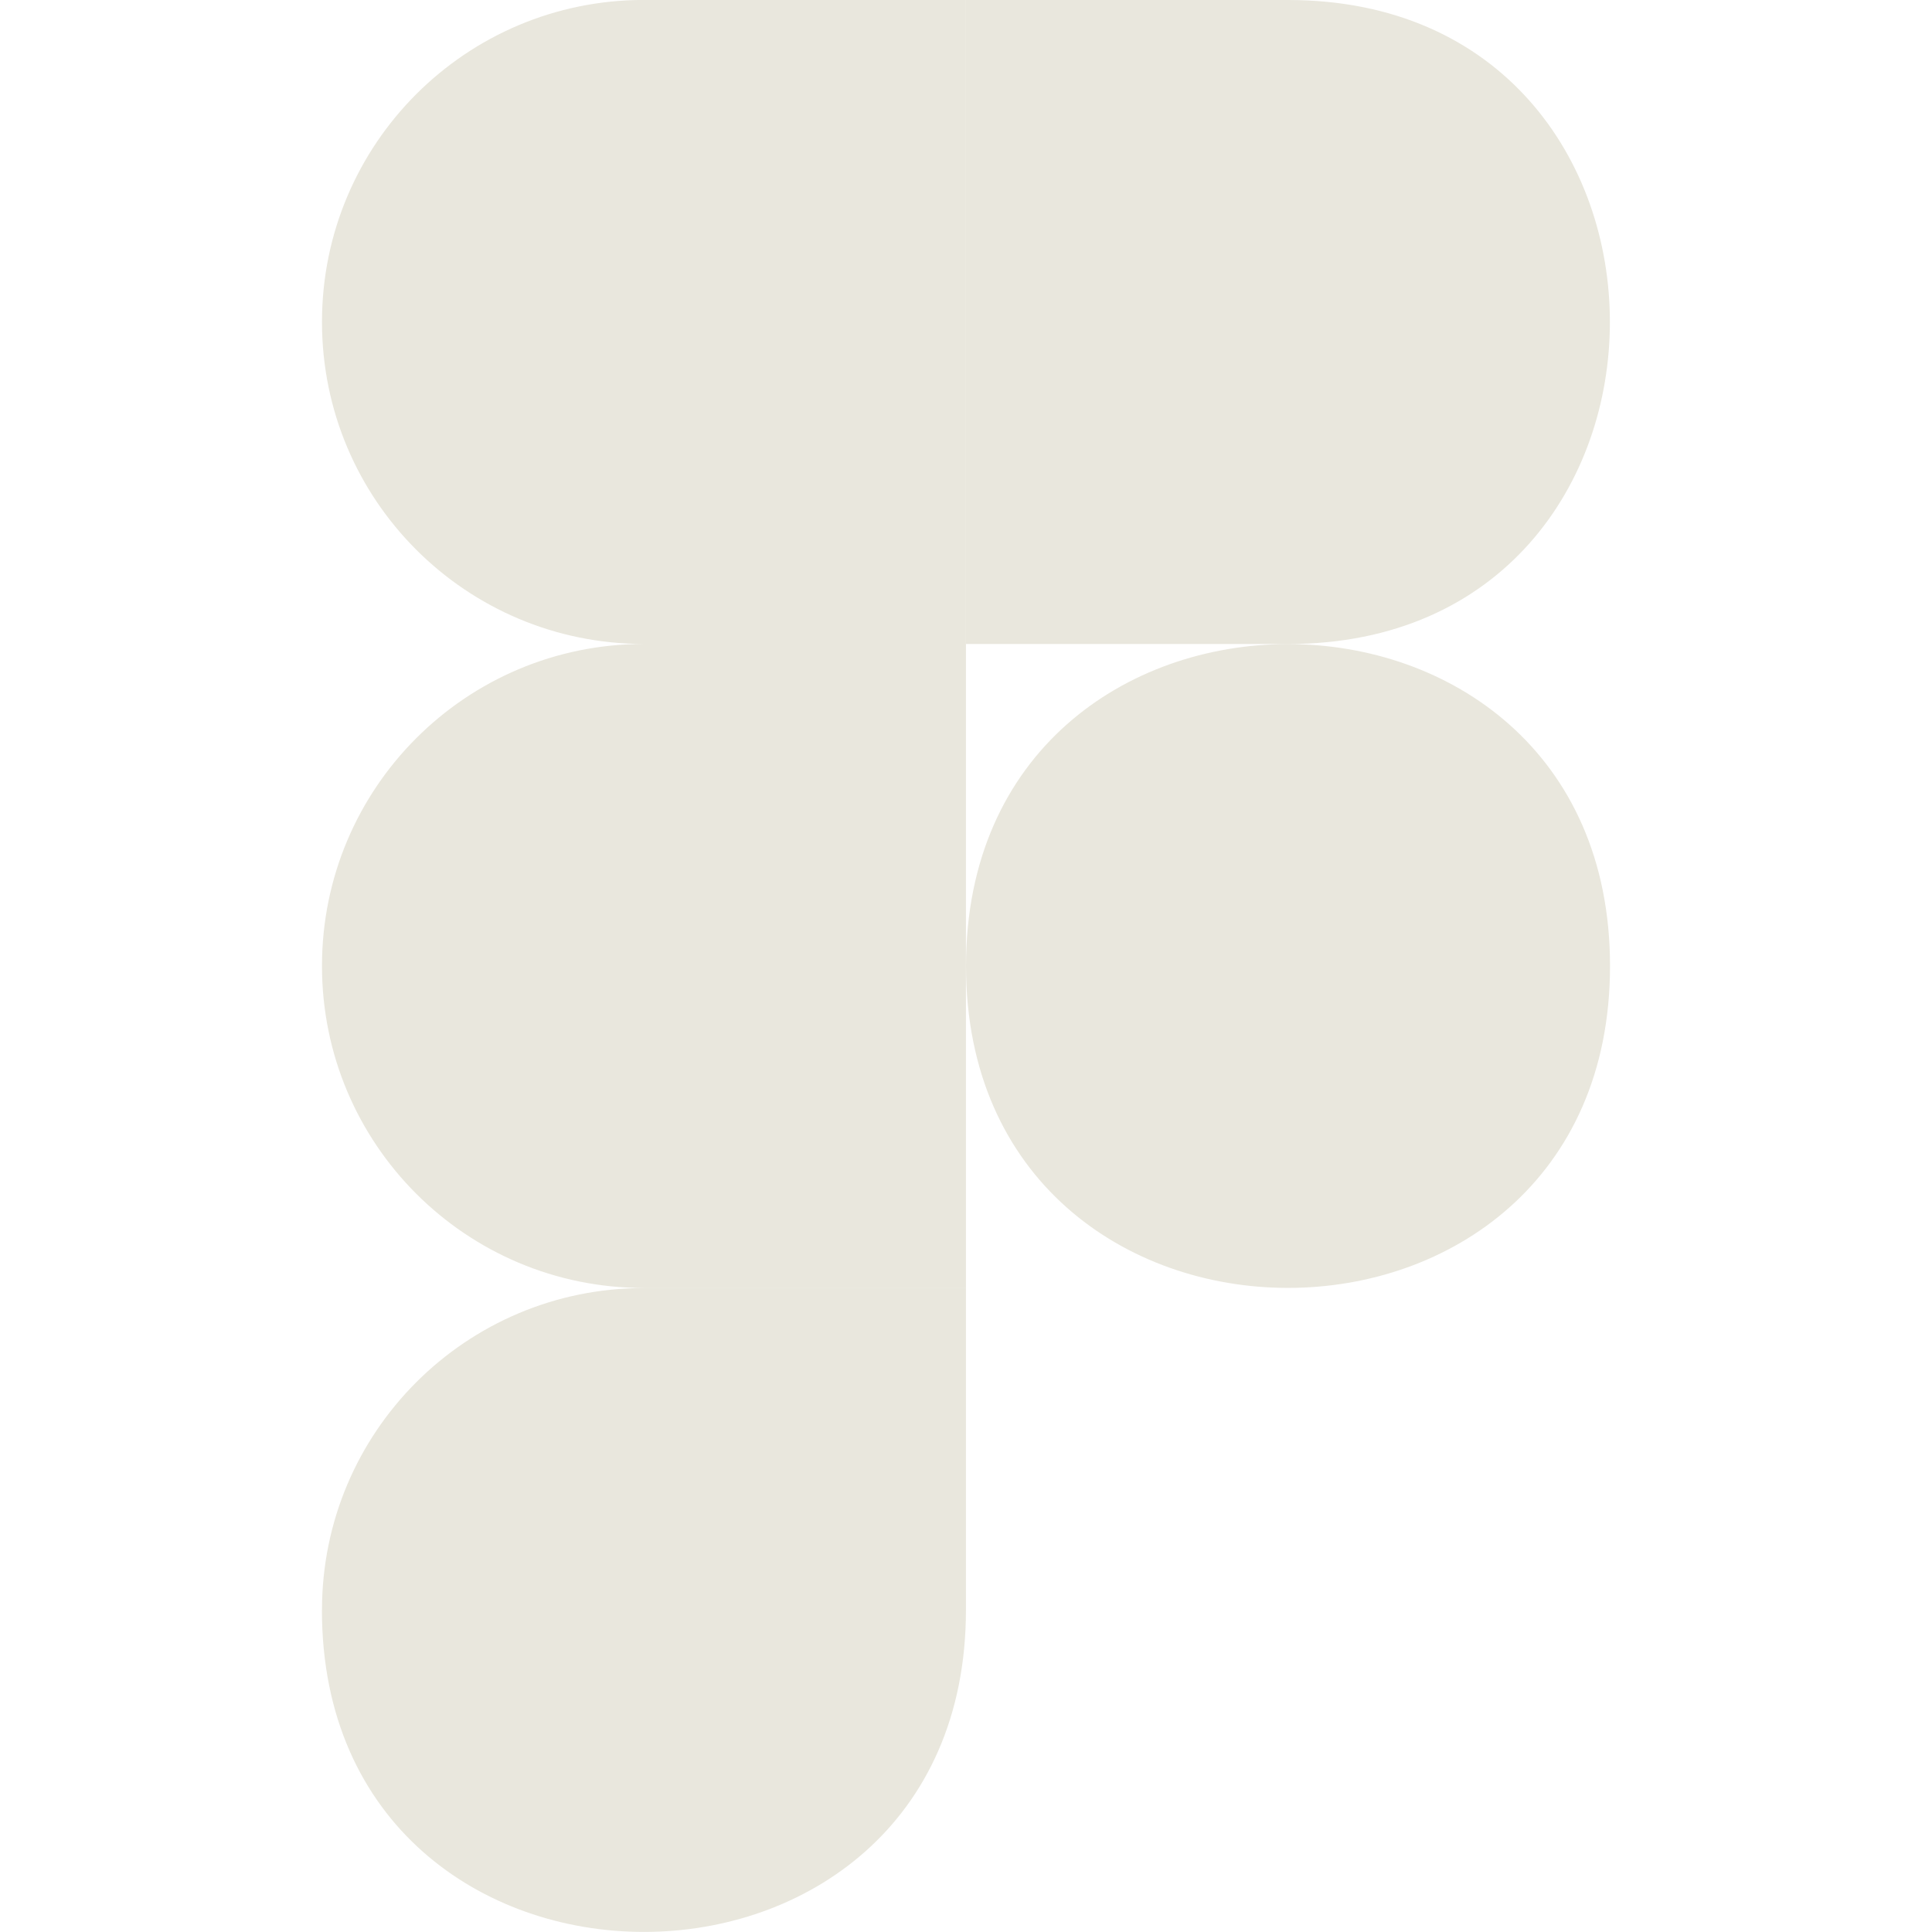
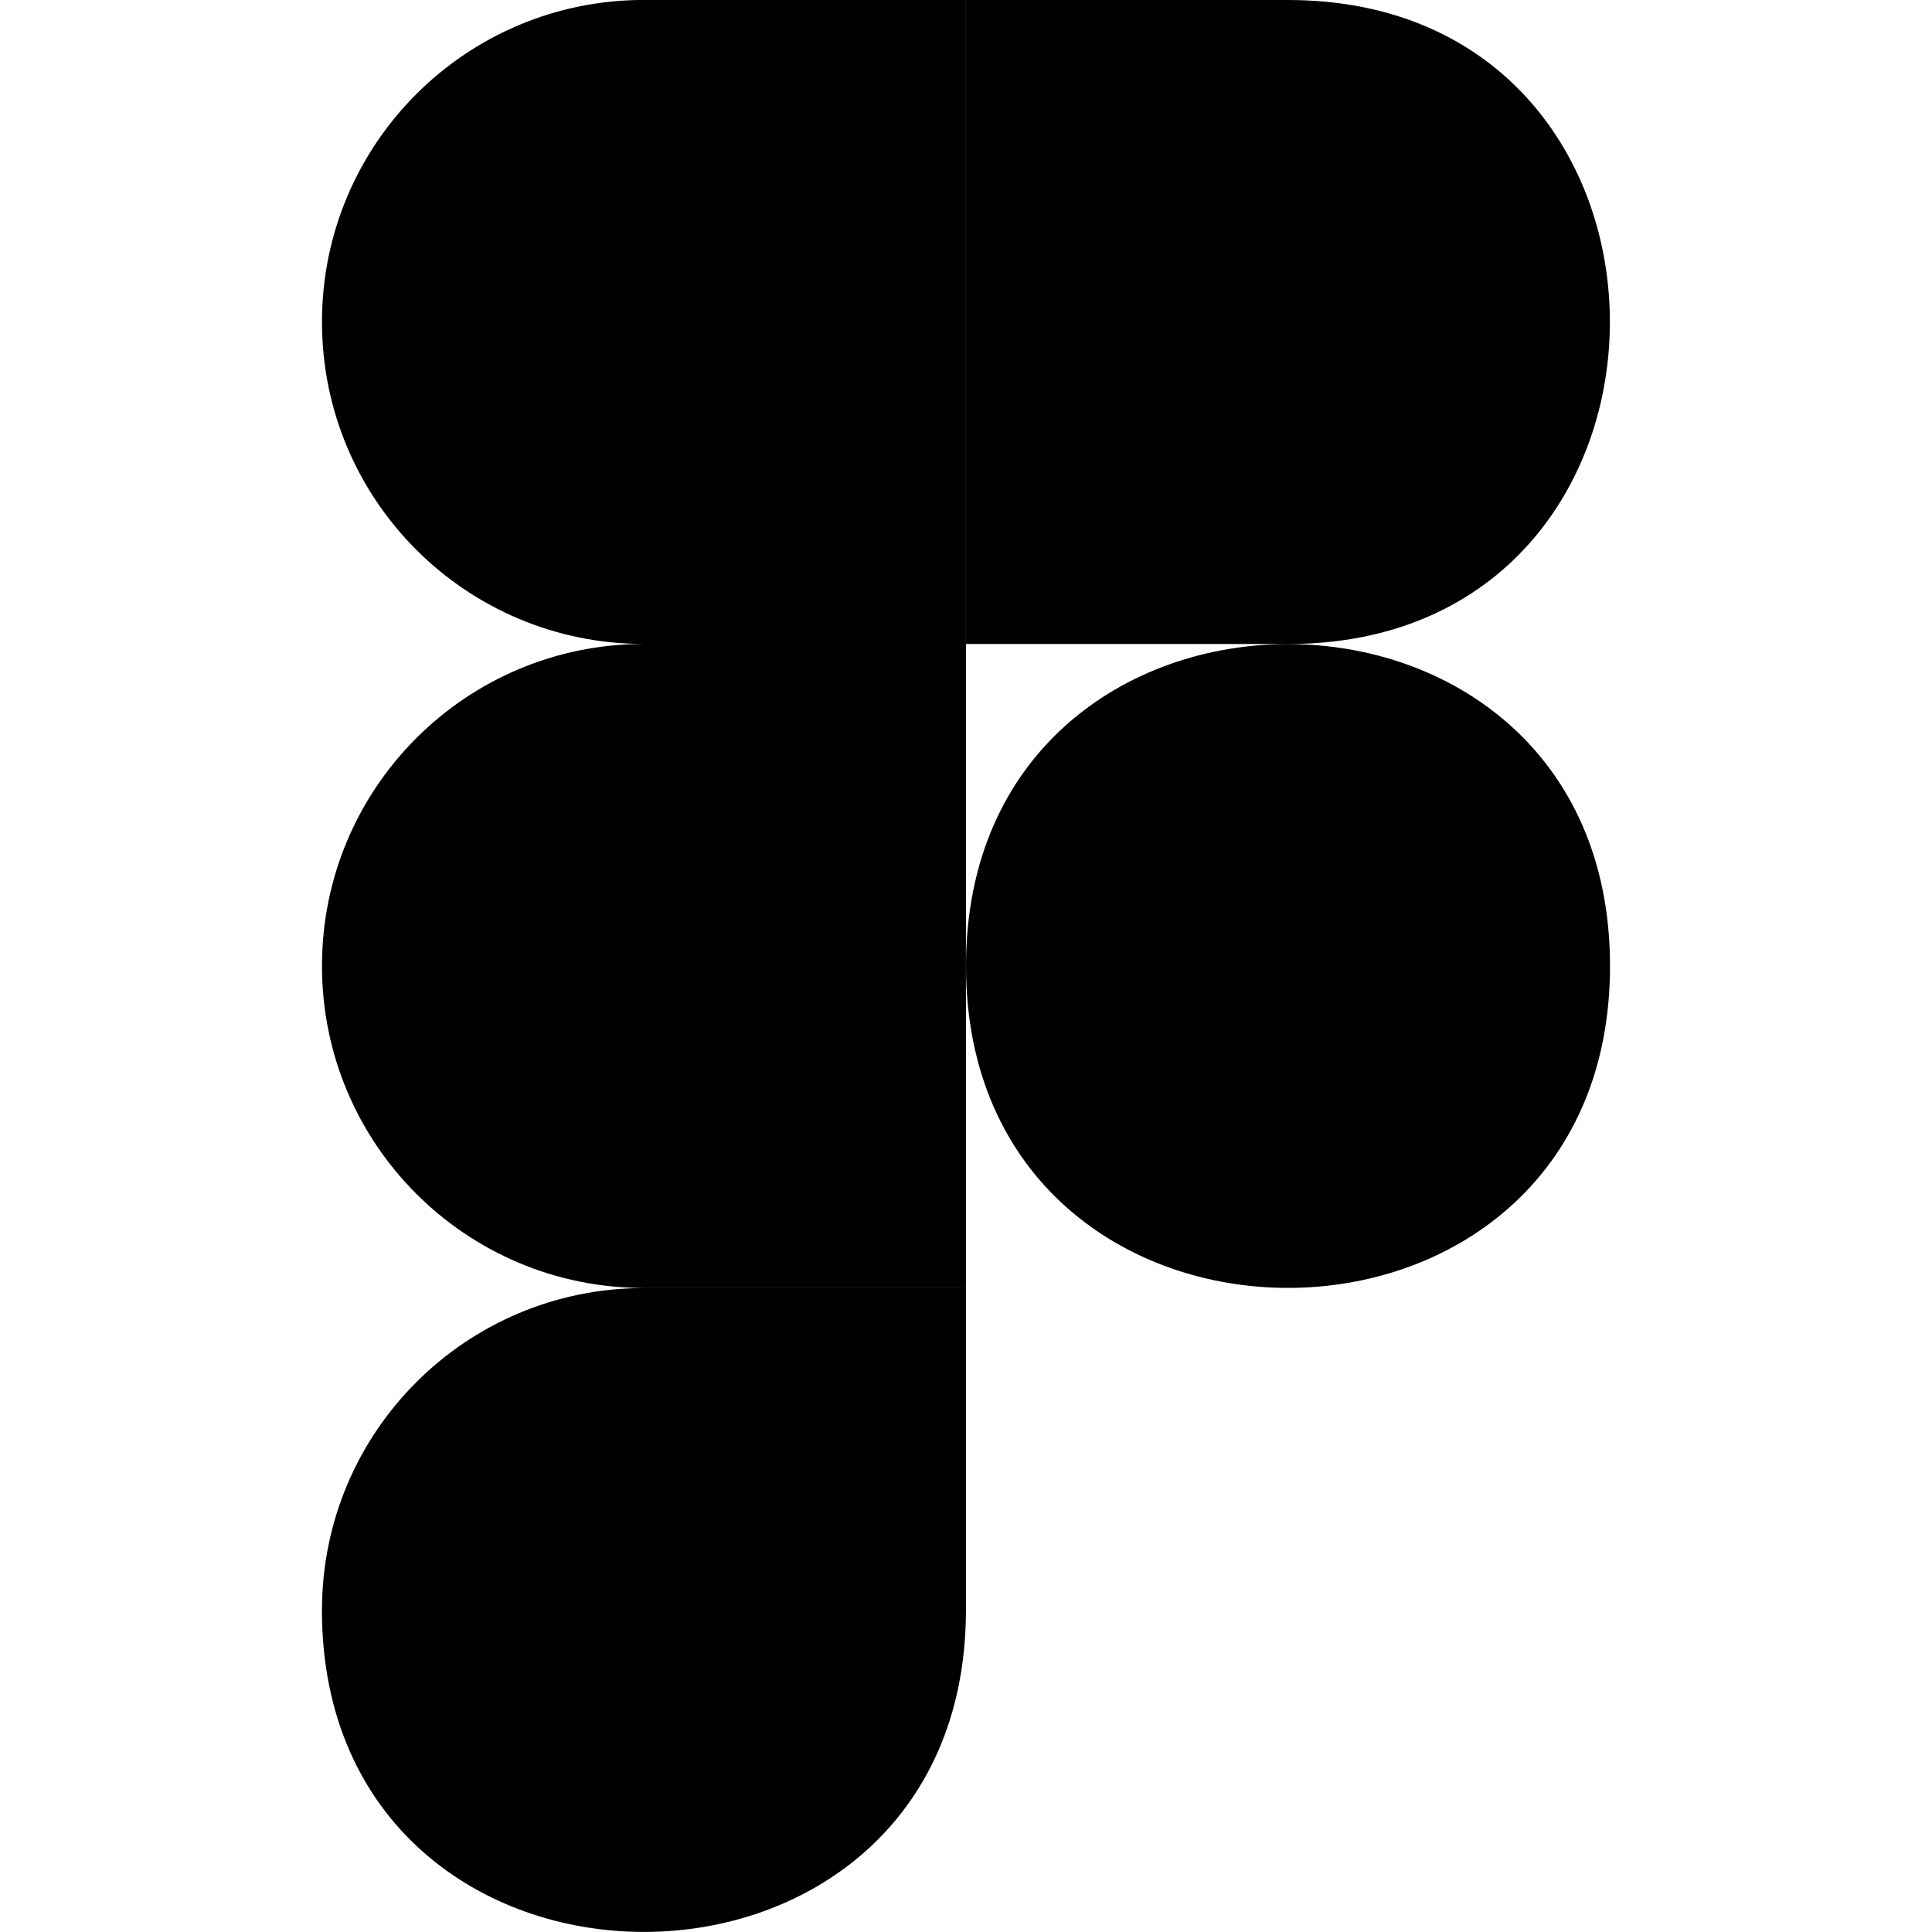
- <svg xmlns="http://www.w3.org/2000/svg" width="32" height="32" viewBox="0 0 32 32" fill="#e9e7dd">
+ <svg xmlns="http://www.w3.org/2000/svg" width="32" height="32" viewBox="0 0 32 32">
  <path d="M16 16c0-7.109 10.667-7.109 10.667 0s-10.667 7.109-10.667 0zM5.333 26.667c0-2.948 2.385-5.333 5.333-5.333h5.333v5.333c0 7.109-10.667 7.109-10.667 0zM16 0v10.667h5.333c7.109 0 7.109-10.667 0-10.667zM5.333 5.333c0 2.948 2.385 5.333 5.333 5.333h5.333v-10.667h-5.333c-2.948 0-5.333 2.385-5.333 5.333zM5.333 16c0 2.948 2.385 5.333 5.333 5.333h5.333v-10.667h-5.333c-2.948 0-5.333 2.385-5.333 5.333z" />
</svg>
